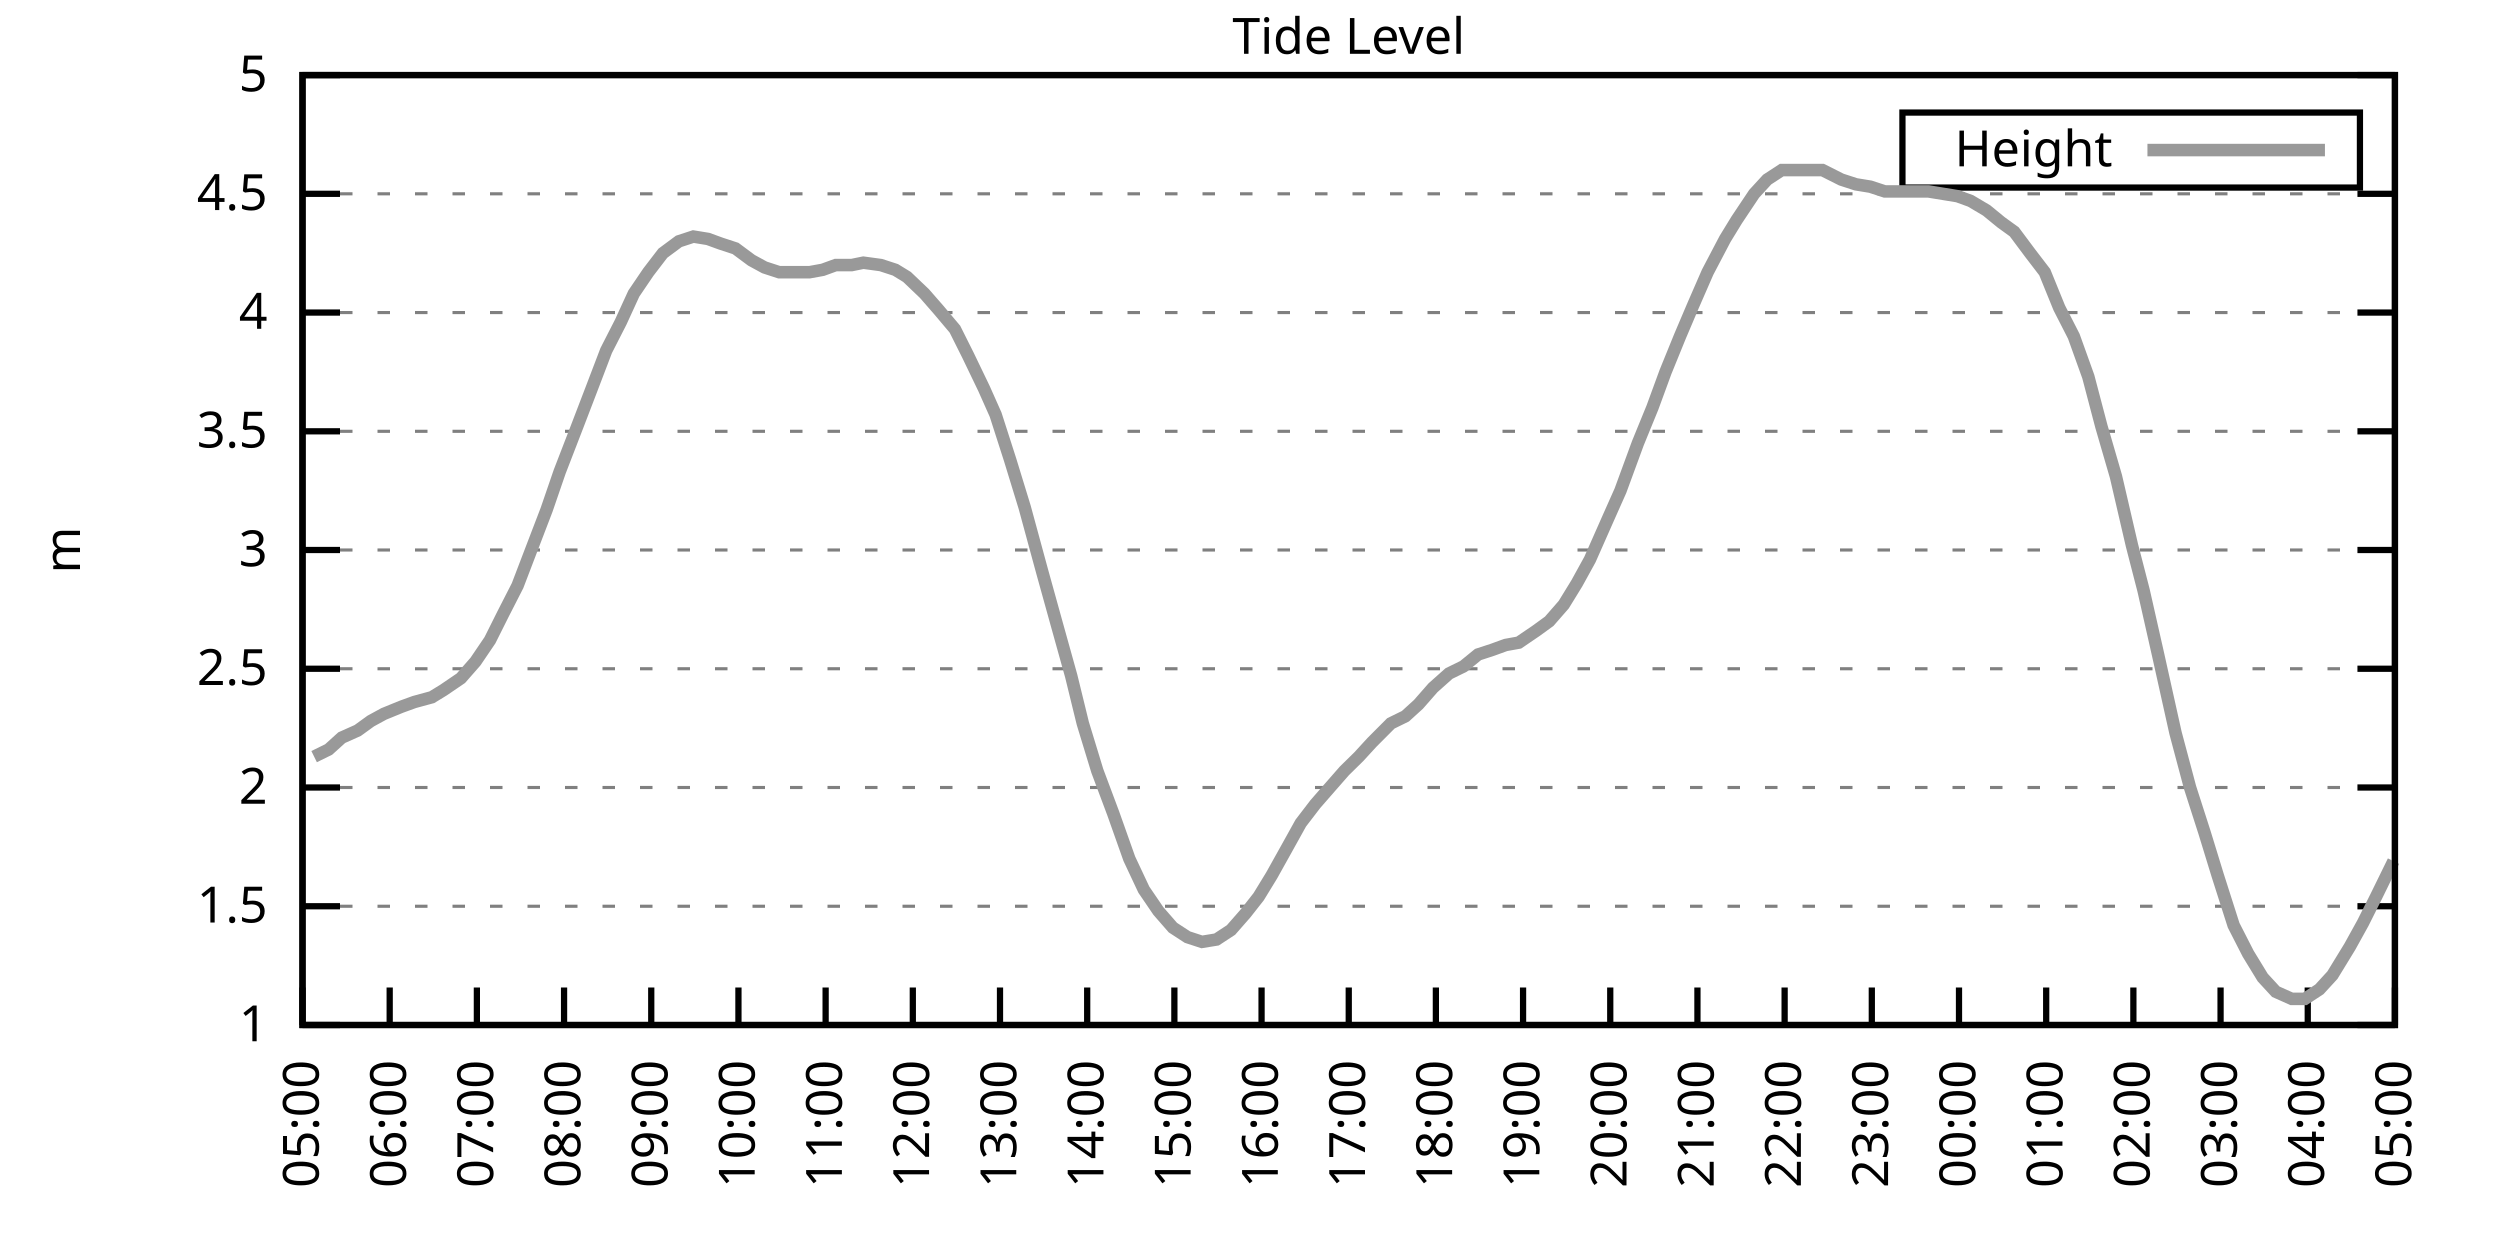
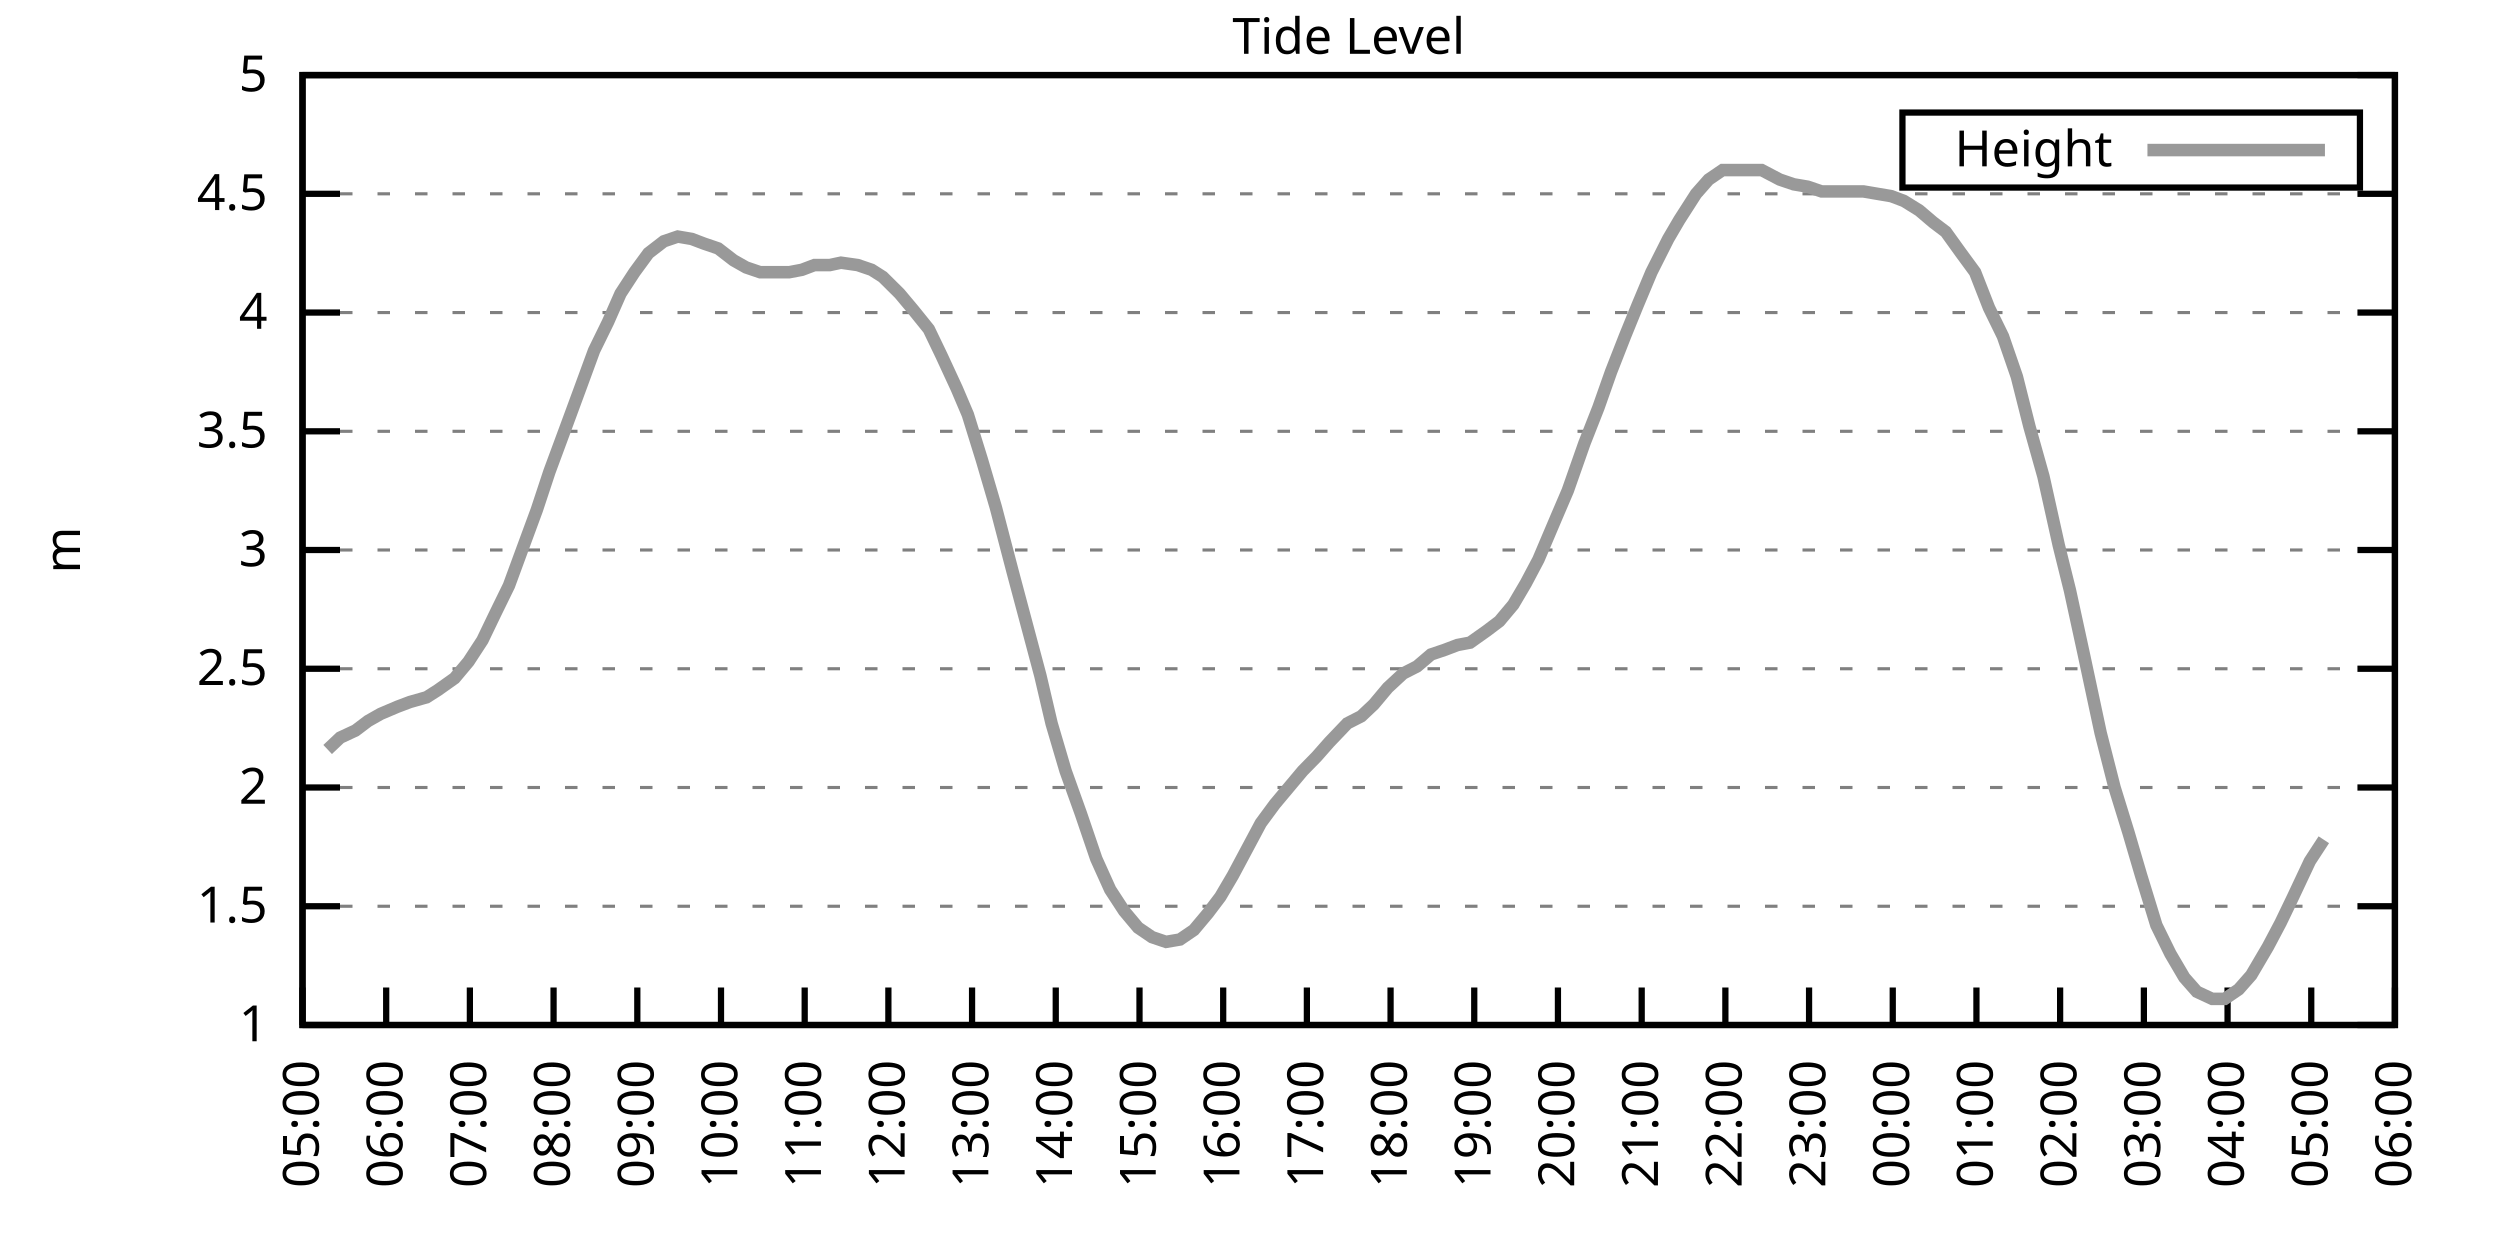
<svg xmlns="http://www.w3.org/2000/svg" xmlns:xlink="http://www.w3.org/1999/xlink" width="400" height="200" viewBox="0 0 400 200">
  <g id="gnuplot_canvas">
    <rect x="0" y="0" width="400" height="200" fill="none" />
    <defs>
      <circle id="gpDot" r="0.5" stroke-width="0.5" stroke="currentColor" />
      <path id="gpPt0" stroke-width="0.333" stroke="currentColor" d="M-1,0 h2 M0,-1 v2" />
      <path id="gpPt1" stroke-width="0.333" stroke="currentColor" d="M-1,-1 L1,1 M1,-1 L-1,1" />
      <path id="gpPt2" stroke-width="0.333" stroke="currentColor" d="M-1,0 L1,0 M0,-1 L0,1 M-1,-1 L1,1 M-1,1 L1,-1" />
      <rect id="gpPt3" stroke-width="0.333" stroke="currentColor" x="-1" y="-1" width="2" height="2" />
      <rect id="gpPt4" stroke-width="0.333" stroke="currentColor" fill="currentColor" x="-1" y="-1" width="2" height="2" />
      <circle id="gpPt5" stroke-width="0.333" stroke="currentColor" cx="0" cy="0" r="1" />
      <use xlink:href="#gpPt5" id="gpPt6" fill="currentColor" stroke="none" />
      <path id="gpPt7" stroke-width="0.333" stroke="currentColor" d="M0,-1.33 L-1.33,0.67 L1.33,0.67 z" />
      <use xlink:href="#gpPt7" id="gpPt8" fill="currentColor" stroke="none" />
      <use xlink:href="#gpPt7" id="gpPt9" stroke="currentColor" transform="rotate(180)" />
      <use xlink:href="#gpPt9" id="gpPt10" fill="currentColor" stroke="none" />
      <use xlink:href="#gpPt3" id="gpPt11" stroke="currentColor" transform="rotate(45)" />
      <use xlink:href="#gpPt11" id="gpPt12" fill="currentColor" stroke="none" />
      <path id="gpPt13" stroke-width="0.333" stroke="currentColor" d="M0,1.330 L1.265,0.411 L0.782,-1.067 L-0.782,-1.076 L-1.265,0.411 z" />
      <use xlink:href="#gpPt13" id="gpPt14" fill="currentColor" stroke="none" />
      <filter id="textbox" filterUnits="objectBoundingBox" x="0" y="0" height="1" width="1">
        <feFlood flood-color="white" flood-opacity="1" result="bgnd" />
        <feComposite in="SourceGraphic" in2="bgnd" operator="atop" />
      </filter>
      <filter id="greybox" filterUnits="objectBoundingBox" x="0" y="0" height="1" width="1">
        <feFlood flood-color="lightgrey" flood-opacity="1" result="grey" />
        <feComposite in="SourceGraphic" in2="grey" operator="atop" />
      </filter>
    </defs>
    <g fill="none" color="white" stroke="currentColor" stroke-width="1.00" stroke-linecap="butt" stroke-linejoin="miter">
</g>
    <g fill="none" color="black" stroke="currentColor" stroke-width="1.00" stroke-linecap="butt" stroke-linejoin="miter">
      <g stroke="none" shape-rendering="crispEdges">
        <polygon fill="rgb(255, 255, 255)" points="48.40,164.00 383.18,164.00 383.18,12.02 48.40,12.02 " />
      </g>
    </g>
    <g fill="none" color="black" stroke="currentColor" stroke-width="1.00" stroke-linecap="butt" stroke-linejoin="miter">
</g>
    <g fill="none" color="black" stroke="black" stroke-width="0.50" stroke-linecap="butt" stroke-linejoin="miter">
</g>
    <g fill="none" color="gray" stroke="currentColor" stroke-width="0.50" stroke-linecap="butt" stroke-linejoin="miter">
      <path stroke="gray" stroke-dasharray="2,4" class="gridline" d="M48.40,164.00 L383.19,164.00  " />
    </g>
    <g fill="none" color="gray" stroke="gray" stroke-width="1.00" stroke-linecap="butt" stroke-linejoin="miter">
</g>
    <g fill="none" color="black" stroke="currentColor" stroke-width="1.00" stroke-linecap="butt" stroke-linejoin="miter">
      <path stroke="black" d="M48.40,164.00 L54.40,164.00 M383.19,164.00 L377.19,164.00  " />
      <g transform="translate(42.80,166.60)" stroke="none" fill="black" font-family="Sans" font-size="8.00" text-anchor="end">
        <text>
          <tspan font-family="Sans"> 1</tspan>
        </text>
      </g>
    </g>
    <g fill="none" color="black" stroke="currentColor" stroke-width="1.00" stroke-linecap="butt" stroke-linejoin="miter">
</g>
    <g fill="none" color="black" stroke="black" stroke-width="0.50" stroke-linecap="butt" stroke-linejoin="miter">
</g>
    <g fill="none" color="gray" stroke="currentColor" stroke-width="0.50" stroke-linecap="butt" stroke-linejoin="miter">
      <path stroke="gray" stroke-dasharray="2,4" class="gridline" d="M48.40,145.00 L383.19,145.00  " />
    </g>
    <g fill="none" color="gray" stroke="gray" stroke-width="1.00" stroke-linecap="butt" stroke-linejoin="miter">
</g>
    <g fill="none" color="black" stroke="currentColor" stroke-width="1.00" stroke-linecap="butt" stroke-linejoin="miter">
      <path stroke="black" d="M48.40,145.00 L54.40,145.00 M383.19,145.00 L377.19,145.00  " />
      <g transform="translate(42.80,147.60)" stroke="none" fill="black" font-family="Sans" font-size="8.00" text-anchor="end">
        <text>
          <tspan font-family="Sans"> 1.5</tspan>
        </text>
      </g>
    </g>
    <g fill="none" color="black" stroke="currentColor" stroke-width="1.00" stroke-linecap="butt" stroke-linejoin="miter">
</g>
    <g fill="none" color="black" stroke="black" stroke-width="0.50" stroke-linecap="butt" stroke-linejoin="miter">
</g>
    <g fill="none" color="gray" stroke="currentColor" stroke-width="0.50" stroke-linecap="butt" stroke-linejoin="miter">
      <path stroke="gray" stroke-dasharray="2,4" class="gridline" d="M48.40,126.00 L383.19,126.00  " />
    </g>
    <g fill="none" color="gray" stroke="gray" stroke-width="1.00" stroke-linecap="butt" stroke-linejoin="miter">
</g>
    <g fill="none" color="black" stroke="currentColor" stroke-width="1.00" stroke-linecap="butt" stroke-linejoin="miter">
      <path stroke="black" d="M48.40,126.00 L54.40,126.00 M383.19,126.00 L377.19,126.00  " />
      <g transform="translate(42.80,128.60)" stroke="none" fill="black" font-family="Sans" font-size="8.00" text-anchor="end">
        <text>
          <tspan font-family="Sans"> 2</tspan>
        </text>
      </g>
    </g>
    <g fill="none" color="black" stroke="currentColor" stroke-width="1.00" stroke-linecap="butt" stroke-linejoin="miter">
</g>
    <g fill="none" color="black" stroke="black" stroke-width="0.50" stroke-linecap="butt" stroke-linejoin="miter">
</g>
    <g fill="none" color="gray" stroke="currentColor" stroke-width="0.50" stroke-linecap="butt" stroke-linejoin="miter">
      <path stroke="gray" stroke-dasharray="2,4" class="gridline" d="M48.40,107.00 L383.19,107.00  " />
    </g>
    <g fill="none" color="gray" stroke="gray" stroke-width="1.00" stroke-linecap="butt" stroke-linejoin="miter">
</g>
    <g fill="none" color="black" stroke="currentColor" stroke-width="1.00" stroke-linecap="butt" stroke-linejoin="miter">
      <path stroke="black" d="M48.40,107.00 L54.40,107.00 M383.19,107.00 L377.19,107.00  " />
      <g transform="translate(42.80,109.60)" stroke="none" fill="black" font-family="Sans" font-size="8.00" text-anchor="end">
        <text>
          <tspan font-family="Sans"> 2.5</tspan>
        </text>
      </g>
    </g>
    <g fill="none" color="black" stroke="currentColor" stroke-width="1.00" stroke-linecap="butt" stroke-linejoin="miter">
</g>
    <g fill="none" color="black" stroke="black" stroke-width="0.50" stroke-linecap="butt" stroke-linejoin="miter">
</g>
    <g fill="none" color="gray" stroke="currentColor" stroke-width="0.50" stroke-linecap="butt" stroke-linejoin="miter">
      <path stroke="gray" stroke-dasharray="2,4" class="gridline" d="M48.40,88.00 L383.19,88.00  " />
    </g>
    <g fill="none" color="gray" stroke="gray" stroke-width="1.00" stroke-linecap="butt" stroke-linejoin="miter">
</g>
    <g fill="none" color="black" stroke="currentColor" stroke-width="1.00" stroke-linecap="butt" stroke-linejoin="miter">
      <path stroke="black" d="M48.40,88.00 L54.40,88.00 M383.19,88.00 L377.19,88.00  " />
      <g transform="translate(42.80,90.60)" stroke="none" fill="black" font-family="Sans" font-size="8.00" text-anchor="end">
        <text>
          <tspan font-family="Sans"> 3</tspan>
        </text>
      </g>
    </g>
    <g fill="none" color="black" stroke="currentColor" stroke-width="1.00" stroke-linecap="butt" stroke-linejoin="miter">
</g>
    <g fill="none" color="black" stroke="black" stroke-width="0.50" stroke-linecap="butt" stroke-linejoin="miter">
</g>
    <g fill="none" color="gray" stroke="currentColor" stroke-width="0.50" stroke-linecap="butt" stroke-linejoin="miter">
      <path stroke="gray" stroke-dasharray="2,4" class="gridline" d="M48.40,69.01 L383.19,69.01  " />
    </g>
    <g fill="none" color="gray" stroke="gray" stroke-width="1.00" stroke-linecap="butt" stroke-linejoin="miter">
</g>
    <g fill="none" color="black" stroke="currentColor" stroke-width="1.00" stroke-linecap="butt" stroke-linejoin="miter">
      <path stroke="black" d="M48.40,69.01 L54.40,69.01 M383.19,69.01 L377.19,69.01  " />
      <g transform="translate(42.80,71.61)" stroke="none" fill="black" font-family="Sans" font-size="8.00" text-anchor="end">
        <text>
          <tspan font-family="Sans"> 3.5</tspan>
        </text>
      </g>
    </g>
    <g fill="none" color="black" stroke="currentColor" stroke-width="1.00" stroke-linecap="butt" stroke-linejoin="miter">
</g>
    <g fill="none" color="black" stroke="black" stroke-width="0.50" stroke-linecap="butt" stroke-linejoin="miter">
</g>
    <g fill="none" color="gray" stroke="currentColor" stroke-width="0.50" stroke-linecap="butt" stroke-linejoin="miter">
      <path stroke="gray" stroke-dasharray="2,4" class="gridline" d="M48.40,50.01 L383.19,50.01  " />
    </g>
    <g fill="none" color="gray" stroke="gray" stroke-width="1.00" stroke-linecap="butt" stroke-linejoin="miter">
</g>
    <g fill="none" color="black" stroke="currentColor" stroke-width="1.00" stroke-linecap="butt" stroke-linejoin="miter">
      <path stroke="black" d="M48.40,50.01 L54.40,50.01 M383.19,50.01 L377.19,50.01  " />
      <g transform="translate(42.80,52.61)" stroke="none" fill="black" font-family="Sans" font-size="8.00" text-anchor="end">
        <text>
          <tspan font-family="Sans"> 4</tspan>
        </text>
      </g>
    </g>
    <g fill="none" color="black" stroke="currentColor" stroke-width="1.00" stroke-linecap="butt" stroke-linejoin="miter">
</g>
    <g fill="none" color="black" stroke="black" stroke-width="0.50" stroke-linecap="butt" stroke-linejoin="miter">
</g>
    <g fill="none" color="gray" stroke="currentColor" stroke-width="0.50" stroke-linecap="butt" stroke-linejoin="miter">
      <path stroke="gray" stroke-dasharray="2,4" class="gridline" d="M48.40,31.01 L383.19,31.01  " />
    </g>
    <g fill="none" color="gray" stroke="gray" stroke-width="1.00" stroke-linecap="butt" stroke-linejoin="miter">
</g>
    <g fill="none" color="black" stroke="currentColor" stroke-width="1.00" stroke-linecap="butt" stroke-linejoin="miter">
      <path stroke="black" d="M48.40,31.01 L54.40,31.01 M383.19,31.01 L377.19,31.01  " />
      <g transform="translate(42.80,33.61)" stroke="none" fill="black" font-family="Sans" font-size="8.00" text-anchor="end">
        <text>
          <tspan font-family="Sans"> 4.5</tspan>
        </text>
      </g>
    </g>
    <g fill="none" color="black" stroke="currentColor" stroke-width="1.00" stroke-linecap="butt" stroke-linejoin="miter">
</g>
    <g fill="none" color="black" stroke="black" stroke-width="0.50" stroke-linecap="butt" stroke-linejoin="miter">
</g>
    <g fill="none" color="gray" stroke="currentColor" stroke-width="0.50" stroke-linecap="butt" stroke-linejoin="miter">
      <path stroke="gray" stroke-dasharray="2,4" class="gridline" d="M48.40,12.01 L383.19,12.01  " />
    </g>
    <g fill="none" color="gray" stroke="gray" stroke-width="1.00" stroke-linecap="butt" stroke-linejoin="miter">
</g>
    <g fill="none" color="black" stroke="currentColor" stroke-width="1.00" stroke-linecap="butt" stroke-linejoin="miter">
      <path stroke="black" d="M48.40,12.01 L54.40,12.01 M383.19,12.01 L377.19,12.01  " />
      <g transform="translate(42.80,14.61)" stroke="none" fill="black" font-family="Sans" font-size="8.00" text-anchor="end">
        <text>
          <tspan font-family="Sans"> 5</tspan>
        </text>
      </g>
    </g>
    <g fill="none" color="black" stroke="currentColor" stroke-width="1.00" stroke-linecap="butt" stroke-linejoin="miter">
      <path stroke="black" d="M48.40,164.00 L48.40,158.00  " />
      <g transform="translate(51.00,169.60) rotate(270.00)" stroke="none" fill="black" font-family="Sans" font-size="8.00" text-anchor="end">
        <text>
          <tspan font-family="Sans">05:00</tspan>
        </text>
      </g>
    </g>
    <g fill="none" color="black" stroke="currentColor" stroke-width="1.00" stroke-linecap="butt" stroke-linejoin="miter">
-       <path stroke="black" d="M62.35,164.00 L62.35,158.00  " />
-       <g transform="translate(64.95,169.60) rotate(270.00)" stroke="none" fill="black" font-family="Sans" font-size="8.00" text-anchor="end">
+       <path stroke="black" d="M61.79,164.00 L61.79,158.00  " />
+       <g transform="translate(64.39,169.60) rotate(270.00)" stroke="none" fill="black" font-family="Sans" font-size="8.00" text-anchor="end">
        <text>
          <tspan font-family="Sans">06:00</tspan>
        </text>
      </g>
    </g>
    <g fill="none" color="black" stroke="currentColor" stroke-width="1.00" stroke-linecap="butt" stroke-linejoin="miter">
-       <path stroke="black" d="M76.30,164.00 L76.30,158.00  " />
-       <g transform="translate(78.90,169.60) rotate(270.00)" stroke="none" fill="black" font-family="Sans" font-size="8.00" text-anchor="end">
+       <path stroke="black" d="M75.18,164.00 L75.18,158.00  " />
+       <g transform="translate(77.78,169.60) rotate(270.00)" stroke="none" fill="black" font-family="Sans" font-size="8.00" text-anchor="end">
        <text>
          <tspan font-family="Sans">07:00</tspan>
        </text>
      </g>
    </g>
    <g fill="none" color="black" stroke="currentColor" stroke-width="1.00" stroke-linecap="butt" stroke-linejoin="miter">
-       <path stroke="black" d="M90.25,164.00 L90.25,158.00  " />
-       <g transform="translate(92.85,169.60) rotate(270.00)" stroke="none" fill="black" font-family="Sans" font-size="8.00" text-anchor="end">
+       <path stroke="black" d="M88.57,164.00 L88.57,158.00  " />
+       <g transform="translate(91.17,169.60) rotate(270.00)" stroke="none" fill="black" font-family="Sans" font-size="8.00" text-anchor="end">
        <text>
          <tspan font-family="Sans">08:00</tspan>
        </text>
      </g>
    </g>
    <g fill="none" color="black" stroke="currentColor" stroke-width="1.00" stroke-linecap="butt" stroke-linejoin="miter">
-       <path stroke="black" d="M104.20,164.00 L104.20,158.00  " />
-       <g transform="translate(106.80,169.60) rotate(270.00)" stroke="none" fill="black" font-family="Sans" font-size="8.00" text-anchor="end">
+       <path stroke="black" d="M101.97,164.00 L101.97,158.00  " />
+       <g transform="translate(104.57,169.60) rotate(270.00)" stroke="none" fill="black" font-family="Sans" font-size="8.00" text-anchor="end">
        <text>
          <tspan font-family="Sans">09:00</tspan>
        </text>
      </g>
    </g>
    <g fill="none" color="black" stroke="currentColor" stroke-width="1.00" stroke-linecap="butt" stroke-linejoin="miter">
-       <path stroke="black" d="M118.15,164.00 L118.15,158.00  " />
-       <g transform="translate(120.75,169.60) rotate(270.00)" stroke="none" fill="black" font-family="Sans" font-size="8.00" text-anchor="end">
+       <path stroke="black" d="M115.36,164.00 L115.36,158.00  " />
+       <g transform="translate(117.96,169.60) rotate(270.00)" stroke="none" fill="black" font-family="Sans" font-size="8.00" text-anchor="end">
        <text>
          <tspan font-family="Sans">10:00</tspan>
        </text>
      </g>
    </g>
    <g fill="none" color="black" stroke="currentColor" stroke-width="1.00" stroke-linecap="butt" stroke-linejoin="miter">
-       <path stroke="black" d="M132.10,164.00 L132.10,158.00  " />
-       <g transform="translate(134.70,169.60) rotate(270.00)" stroke="none" fill="black" font-family="Sans" font-size="8.00" text-anchor="end">
+       <path stroke="black" d="M128.75,164.00 L128.75,158.00  " />
+       <g transform="translate(131.35,169.60) rotate(270.00)" stroke="none" fill="black" font-family="Sans" font-size="8.00" text-anchor="end">
        <text>
          <tspan font-family="Sans">11:00</tspan>
        </text>
      </g>
    </g>
    <g fill="none" color="black" stroke="currentColor" stroke-width="1.00" stroke-linecap="butt" stroke-linejoin="miter">
-       <path stroke="black" d="M146.05,164.00 L146.05,158.00  " />
-       <g transform="translate(148.65,169.60) rotate(270.00)" stroke="none" fill="black" font-family="Sans" font-size="8.00" text-anchor="end">
+       <path stroke="black" d="M142.14,164.00 L142.14,158.00  " />
+       <g transform="translate(144.74,169.60) rotate(270.00)" stroke="none" fill="black" font-family="Sans" font-size="8.00" text-anchor="end">
        <text>
          <tspan font-family="Sans">12:00</tspan>
        </text>
      </g>
    </g>
    <g fill="none" color="black" stroke="currentColor" stroke-width="1.00" stroke-linecap="butt" stroke-linejoin="miter">
-       <path stroke="black" d="M160.00,164.00 L160.00,158.00  " />
-       <g transform="translate(162.60,169.60) rotate(270.00)" stroke="none" fill="black" font-family="Sans" font-size="8.00" text-anchor="end">
+       <path stroke="black" d="M155.53,164.00 L155.53,158.00  " />
+       <g transform="translate(158.13,169.60) rotate(270.00)" stroke="none" fill="black" font-family="Sans" font-size="8.00" text-anchor="end">
        <text>
          <tspan font-family="Sans">13:00</tspan>
        </text>
      </g>
    </g>
    <g fill="none" color="black" stroke="currentColor" stroke-width="1.00" stroke-linecap="butt" stroke-linejoin="miter">
-       <path stroke="black" d="M173.95,164.00 L173.95,158.00  " />
-       <g transform="translate(176.55,169.60) rotate(270.00)" stroke="none" fill="black" font-family="Sans" font-size="8.00" text-anchor="end">
+       <path stroke="black" d="M168.92,164.00 L168.92,158.00  " />
+       <g transform="translate(171.52,169.60) rotate(270.00)" stroke="none" fill="black" font-family="Sans" font-size="8.00" text-anchor="end">
        <text>
          <tspan font-family="Sans">14:00</tspan>
        </text>
      </g>
    </g>
    <g fill="none" color="black" stroke="currentColor" stroke-width="1.00" stroke-linecap="butt" stroke-linejoin="miter">
-       <path stroke="black" d="M187.90,164.00 L187.90,158.00  " />
-       <g transform="translate(190.50,169.60) rotate(270.00)" stroke="none" fill="black" font-family="Sans" font-size="8.00" text-anchor="end">
+       <path stroke="black" d="M182.32,164.00 L182.32,158.00  " />
+       <g transform="translate(184.92,169.60) rotate(270.00)" stroke="none" fill="black" font-family="Sans" font-size="8.00" text-anchor="end">
        <text>
          <tspan font-family="Sans">15:00</tspan>
        </text>
      </g>
    </g>
    <g fill="none" color="black" stroke="currentColor" stroke-width="1.00" stroke-linecap="butt" stroke-linejoin="miter">
-       <path stroke="black" d="M201.85,164.00 L201.85,158.00  " />
-       <g transform="translate(204.45,169.60) rotate(270.00)" stroke="none" fill="black" font-family="Sans" font-size="8.00" text-anchor="end">
+       <path stroke="black" d="M195.71,164.00 L195.71,158.00  " />
+       <g transform="translate(198.31,169.60) rotate(270.00)" stroke="none" fill="black" font-family="Sans" font-size="8.00" text-anchor="end">
        <text>
          <tspan font-family="Sans">16:00</tspan>
        </text>
      </g>
    </g>
    <g fill="none" color="black" stroke="currentColor" stroke-width="1.00" stroke-linecap="butt" stroke-linejoin="miter">
-       <path stroke="black" d="M215.80,164.00 L215.80,158.00  " />
-       <g transform="translate(218.40,169.60) rotate(270.00)" stroke="none" fill="black" font-family="Sans" font-size="8.00" text-anchor="end">
+       <path stroke="black" d="M209.10,164.00 L209.10,158.00  " />
+       <g transform="translate(211.70,169.60) rotate(270.00)" stroke="none" fill="black" font-family="Sans" font-size="8.00" text-anchor="end">
        <text>
          <tspan font-family="Sans">17:00</tspan>
        </text>
      </g>
    </g>
    <g fill="none" color="black" stroke="currentColor" stroke-width="1.00" stroke-linecap="butt" stroke-linejoin="miter">
-       <path stroke="black" d="M229.74,164.00 L229.74,158.00  " />
-       <g transform="translate(232.34,169.60) rotate(270.00)" stroke="none" fill="black" font-family="Sans" font-size="8.00" text-anchor="end">
+       <path stroke="black" d="M222.49,164.00 L222.49,158.00  " />
+       <g transform="translate(225.09,169.60) rotate(270.00)" stroke="none" fill="black" font-family="Sans" font-size="8.00" text-anchor="end">
        <text>
          <tspan font-family="Sans">18:00</tspan>
        </text>
      </g>
    </g>
    <g fill="none" color="black" stroke="currentColor" stroke-width="1.00" stroke-linecap="butt" stroke-linejoin="miter">
-       <path stroke="black" d="M243.69,164.00 L243.69,158.00  " />
-       <g transform="translate(246.29,169.60) rotate(270.00)" stroke="none" fill="black" font-family="Sans" font-size="8.00" text-anchor="end">
+       <path stroke="black" d="M235.88,164.00 L235.88,158.00  " />
+       <g transform="translate(238.48,169.60) rotate(270.00)" stroke="none" fill="black" font-family="Sans" font-size="8.00" text-anchor="end">
        <text>
          <tspan font-family="Sans">19:00</tspan>
        </text>
      </g>
    </g>
    <g fill="none" color="black" stroke="currentColor" stroke-width="1.00" stroke-linecap="butt" stroke-linejoin="miter">
-       <path stroke="black" d="M257.64,164.00 L257.64,158.00  " />
-       <g transform="translate(260.24,169.60) rotate(270.00)" stroke="none" fill="black" font-family="Sans" font-size="8.00" text-anchor="end">
+       <path stroke="black" d="M249.27,164.00 L249.27,158.00  " />
+       <g transform="translate(251.87,169.60) rotate(270.00)" stroke="none" fill="black" font-family="Sans" font-size="8.00" text-anchor="end">
        <text>
          <tspan font-family="Sans">20:00</tspan>
        </text>
      </g>
    </g>
    <g fill="none" color="black" stroke="currentColor" stroke-width="1.00" stroke-linecap="butt" stroke-linejoin="miter">
-       <path stroke="black" d="M271.59,164.00 L271.59,158.00  " />
-       <g transform="translate(274.19,169.60) rotate(270.00)" stroke="none" fill="black" font-family="Sans" font-size="8.00" text-anchor="end">
+       <path stroke="black" d="M262.67,164.00 L262.67,158.00  " />
+       <g transform="translate(265.27,169.60) rotate(270.00)" stroke="none" fill="black" font-family="Sans" font-size="8.00" text-anchor="end">
        <text>
          <tspan font-family="Sans">21:00</tspan>
        </text>
      </g>
    </g>
    <g fill="none" color="black" stroke="currentColor" stroke-width="1.00" stroke-linecap="butt" stroke-linejoin="miter">
-       <path stroke="black" d="M285.54,164.00 L285.54,158.00  " />
-       <g transform="translate(288.14,169.60) rotate(270.00)" stroke="none" fill="black" font-family="Sans" font-size="8.00" text-anchor="end">
+       <path stroke="black" d="M276.06,164.00 L276.06,158.00  " />
+       <g transform="translate(278.66,169.60) rotate(270.00)" stroke="none" fill="black" font-family="Sans" font-size="8.00" text-anchor="end">
        <text>
          <tspan font-family="Sans">22:00</tspan>
        </text>
      </g>
    </g>
    <g fill="none" color="black" stroke="currentColor" stroke-width="1.00" stroke-linecap="butt" stroke-linejoin="miter">
-       <path stroke="black" d="M299.49,164.00 L299.49,158.00  " />
-       <g transform="translate(302.09,169.60) rotate(270.00)" stroke="none" fill="black" font-family="Sans" font-size="8.00" text-anchor="end">
+       <path stroke="black" d="M289.45,164.00 L289.45,158.00  " />
+       <g transform="translate(292.05,169.60) rotate(270.00)" stroke="none" fill="black" font-family="Sans" font-size="8.00" text-anchor="end">
        <text>
          <tspan font-family="Sans">23:00</tspan>
        </text>
      </g>
    </g>
    <g fill="none" color="black" stroke="currentColor" stroke-width="1.00" stroke-linecap="butt" stroke-linejoin="miter">
-       <path stroke="black" d="M313.44,164.00 L313.44,158.00  " />
-       <g transform="translate(316.04,169.60) rotate(270.00)" stroke="none" fill="black" font-family="Sans" font-size="8.00" text-anchor="end">
+       <path stroke="black" d="M302.84,164.00 L302.84,158.00  " />
+       <g transform="translate(305.44,169.60) rotate(270.00)" stroke="none" fill="black" font-family="Sans" font-size="8.00" text-anchor="end">
        <text>
          <tspan font-family="Sans">00:00</tspan>
        </text>
      </g>
    </g>
    <g fill="none" color="black" stroke="currentColor" stroke-width="1.00" stroke-linecap="butt" stroke-linejoin="miter">
-       <path stroke="black" d="M327.39,164.00 L327.39,158.00  " />
-       <g transform="translate(329.99,169.60) rotate(270.00)" stroke="none" fill="black" font-family="Sans" font-size="8.00" text-anchor="end">
+       <path stroke="black" d="M316.23,164.00 L316.23,158.00  " />
+       <g transform="translate(318.83,169.60) rotate(270.00)" stroke="none" fill="black" font-family="Sans" font-size="8.00" text-anchor="end">
        <text>
          <tspan font-family="Sans">01:00</tspan>
        </text>
      </g>
    </g>
    <g fill="none" color="black" stroke="currentColor" stroke-width="1.00" stroke-linecap="butt" stroke-linejoin="miter">
-       <path stroke="black" d="M341.34,164.00 L341.34,158.00  " />
-       <g transform="translate(343.94,169.60) rotate(270.00)" stroke="none" fill="black" font-family="Sans" font-size="8.00" text-anchor="end">
+       <path stroke="black" d="M329.62,164.00 L329.62,158.00  " />
+       <g transform="translate(332.22,169.60) rotate(270.00)" stroke="none" fill="black" font-family="Sans" font-size="8.00" text-anchor="end">
        <text>
          <tspan font-family="Sans">02:00</tspan>
        </text>
      </g>
    </g>
    <g fill="none" color="black" stroke="currentColor" stroke-width="1.00" stroke-linecap="butt" stroke-linejoin="miter">
-       <path stroke="black" d="M355.29,164.00 L355.29,158.00  " />
-       <g transform="translate(357.89,169.60) rotate(270.00)" stroke="none" fill="black" font-family="Sans" font-size="8.00" text-anchor="end">
+       <path stroke="black" d="M343.02,164.00 L343.02,158.00  " />
+       <g transform="translate(345.62,169.60) rotate(270.00)" stroke="none" fill="black" font-family="Sans" font-size="8.00" text-anchor="end">
        <text>
          <tspan font-family="Sans">03:00</tspan>
        </text>
      </g>
    </g>
    <g fill="none" color="black" stroke="currentColor" stroke-width="1.00" stroke-linecap="butt" stroke-linejoin="miter">
-       <path stroke="black" d="M369.24,164.00 L369.24,158.00  " />
-       <g transform="translate(371.84,169.60) rotate(270.00)" stroke="none" fill="black" font-family="Sans" font-size="8.00" text-anchor="end">
+       <path stroke="black" d="M356.41,164.00 L356.41,158.00  " />
+       <g transform="translate(359.01,169.60) rotate(270.00)" stroke="none" fill="black" font-family="Sans" font-size="8.00" text-anchor="end">
        <text>
          <tspan font-family="Sans">04:00</tspan>
+         </text>
+       </g>
+     </g>
+     <g fill="none" color="black" stroke="currentColor" stroke-width="1.00" stroke-linecap="butt" stroke-linejoin="miter">
+       <path stroke="black" d="M369.80,164.00 L369.80,158.00  " />
+       <g transform="translate(372.40,169.60) rotate(270.00)" stroke="none" fill="black" font-family="Sans" font-size="8.00" text-anchor="end">
+         <text>
+           <tspan font-family="Sans">05:00</tspan>
        </text>
      </g>
    </g>
    <g fill="none" color="black" stroke="currentColor" stroke-width="1.00" stroke-linecap="butt" stroke-linejoin="miter">
      <path stroke="black" d="M383.19,164.00 L383.19,158.00  " />
      <g transform="translate(385.79,169.60) rotate(270.00)" stroke="none" fill="black" font-family="Sans" font-size="8.00" text-anchor="end">
        <text>
-           <tspan font-family="Sans">05:00</tspan>
+           <tspan font-family="Sans">06:00</tspan>
        </text>
      </g>
    </g>
    <g fill="none" color="black" stroke="currentColor" stroke-width="1.00" stroke-linecap="butt" stroke-linejoin="miter">
</g>
    <g fill="none" color="black" stroke="currentColor" stroke-width="1.00" stroke-linecap="butt" stroke-linejoin="miter">
      <path stroke="black" d="M48.40,12.01 L48.40,164.00 L383.19,164.00 L383.19,12.01 L48.40,12.01 Z  " />
    </g>
    <g fill="none" color="black" stroke="currentColor" stroke-width="1.00" stroke-linecap="butt" stroke-linejoin="miter">
</g>
    <g fill="none" color="black" stroke="currentColor" stroke-width="1.00" stroke-linecap="butt" stroke-linejoin="miter">
      <path stroke="black" d="M304.39,30.01 L304.39,18.01 L377.59,18.01 L377.59,30.01 L304.39,30.01 Z  " />
    </g>
    <g id="Tide_level_plot_1">
      <g fill="none" color="white" stroke="black" stroke-width="2.00" stroke-linecap="butt" stroke-linejoin="miter">
</g>
      <g fill="none" color="black" stroke="currentColor" stroke-width="2.00" stroke-linecap="butt" stroke-linejoin="miter">
        <g transform="translate(337.99,26.61)" stroke="none" fill="black" font-family="Sans" font-size="8.00" text-anchor="end">
          <text>
            <tspan font-family="Sans">Height</tspan>
          </text>
        </g>
      </g>
      <g fill="none" color="black" stroke="currentColor" stroke-width="2.00" stroke-linecap="butt" stroke-linejoin="miter">
-         <path stroke="rgb(153, 153, 153)" d="M343.59,24.01 L371.99,24.01 M50.26,121.06 L52.58,119.92 L54.68,118.02 L57.23,116.88 L59.33,115.36 L61.42,114.22   L64.21,113.08 L66.30,112.32 L69.09,111.56 L70.95,110.42 L73.74,108.52 L76.07,105.86 L78.39,102.44 L80.48,98.26   L82.81,93.70 L85.13,87.63 L87.46,81.55 L89.55,75.47 L92.34,68.25 L94.67,62.17 L96.99,56.09 L99.32,51.53   L101.41,46.97 L103.73,43.55 L106.06,40.51 L108.62,38.61 L110.94,37.85 L113.27,38.23 L115.36,38.99 L117.68,39.75   L120.24,41.65 L122.33,42.79 L124.66,43.55 L127.22,43.55 L129.54,43.55 L131.63,43.17 L133.72,42.41 L136.28,42.41   L138.14,42.03 L140.93,42.41 L143.26,43.17 L145.12,44.31 L147.91,46.97 L150.23,49.63 L152.79,52.67 L154.88,56.85   L157.44,62.17 L159.30,66.35 L161.62,73.57 L163.95,81.17 L166.74,91.42 L169.06,99.78 L171.39,108.14 L173.25,115.74   L175.57,123.34 L178.13,130.18 L180.69,137.40 L183.01,142.34 L185.34,145.76 L187.66,148.42 L189.99,149.94 L192.31,150.70   L194.64,150.32 L196.96,148.80 L199.29,146.14 L201.38,143.48 L203.47,140.06 L205.80,135.88 L208.12,131.70 L210.45,128.66   L212.77,126.00 L215.10,123.34 L217.42,121.06 L219.51,118.78 L222.54,115.74 L224.86,114.60 L226.95,112.70 L229.28,110.04   L231.84,107.76 L234.16,106.62 L236.49,104.72 L238.81,103.96 L240.90,103.20 L243.00,102.82 L245.79,100.92 L247.88,99.40   L250.20,96.74 L252.30,93.32 L254.39,89.52 L257.41,82.69 L259.27,78.51 L262.06,70.91 L264.39,65.21 L266.48,59.51   L268.80,53.81 L270.90,48.87 L273.22,43.55 L276.01,38.23 L277.87,35.19 L280.66,31.01 L282.75,28.73 L285.08,27.21   L287.40,27.21 L289.96,27.21 L291.59,27.21 L294.61,28.73 L296.94,29.49 L299.26,29.87 L301.58,30.63 L303.68,30.63   L306.00,30.63 L308.56,30.63 L310.88,31.01 L313.21,31.39 L315.30,32.15 L317.86,33.67 L320.18,35.57 L322.28,37.09   L324.83,40.51 L327.16,43.55 L329.48,49.25 L331.81,53.81 L334.13,60.27 L336.23,68.25 L338.55,76.23 L341.11,87.25   L342.97,94.46 L345.29,104.72 L348.08,117.26 L350.41,126.00 L352.73,133.22 L354.83,140.06 L357.38,148.04 L359.71,152.60   L362.03,156.40 L364.13,158.68 L366.68,159.82 L368.78,159.82 L371.10,158.30 L373.19,156.02 L375.98,151.46 L378.08,147.66   L380.17,143.48 L382.96,137.78  " />
+         <path stroke="rgb(153, 153, 153)" d="M343.59,24.01 L371.99,24.01 M52.42,119.92 L54.43,118.02 L56.88,116.88 L58.89,115.36 L60.90,114.22 L63.58,113.08   L65.59,112.32 L68.26,111.56 L70.05,110.42 L72.73,108.52 L74.96,105.86 L77.19,102.44 L79.20,98.26 L81.43,93.70   L83.66,87.63 L85.90,81.55 L87.91,75.47 L90.58,68.25 L92.82,62.17 L95.05,56.09 L97.28,51.53 L99.29,46.97   L101.52,43.55 L103.75,40.51 L106.21,38.61 L108.44,37.85 L110.67,38.23 L112.68,38.99 L114.91,39.75 L117.37,41.65   L119.38,42.79 L121.61,43.55 L124.06,43.55 L126.29,43.55 L128.30,43.17 L130.31,42.41 L132.77,42.41 L134.55,42.03   L137.23,42.41 L139.46,43.17 L141.25,44.31 L143.93,46.97 L146.16,49.63 L148.61,52.67 L150.62,56.85 L153.08,62.17   L154.86,66.35 L157.10,73.57 L159.33,81.17 L162.01,91.42 L164.24,99.78 L166.47,108.14 L168.25,115.74 L170.49,123.34   L172.94,130.18 L175.40,137.40 L177.63,142.34 L179.86,145.76 L182.09,148.42 L184.32,149.94 L186.56,150.70 L188.79,150.32   L191.02,148.80 L193.25,146.14 L195.26,143.48 L197.27,140.06 L199.50,135.88 L201.73,131.70 L203.97,128.66 L206.20,126.00   L208.43,123.34 L210.66,121.06 L212.67,118.78 L215.57,115.74 L217.80,114.60 L219.81,112.70 L222.04,110.04 L224.50,107.76   L226.73,106.62 L228.96,104.72 L231.20,103.96 L233.20,103.20 L235.21,102.82 L237.89,100.92 L239.90,99.40 L242.13,96.74   L244.14,93.32 L246.15,89.52 L249.05,82.69 L250.84,78.51 L253.51,70.91 L255.75,65.21 L257.76,59.51 L259.99,53.81   L262.00,48.87 L264.23,43.55 L266.91,38.23 L268.69,35.19 L271.37,31.01 L273.38,28.73 L275.61,27.21 L277.84,27.21   L280.30,27.21 L281.86,27.21 L284.76,28.73 L286.99,29.49 L289.23,29.87 L291.46,30.63 L293.47,30.63 L295.70,30.63   L298.15,30.63 L300.39,31.01 L302.62,31.39 L304.63,32.15 L307.08,33.67 L309.31,35.57 L311.32,37.09 L313.78,40.51   L316.01,43.55 L318.24,49.25 L320.47,53.81 L322.70,60.27 L324.71,68.25 L326.95,76.23 L329.40,87.25 L331.19,94.46   L333.42,104.72 L336.10,117.26 L338.33,126.00 L340.56,133.22 L342.57,140.06 L345.02,148.04 L347.26,152.60 L349.49,156.40   L351.50,158.68 L353.95,159.82 L355.96,159.82 L358.19,158.30 L360.20,156.02 L362.88,151.46 L364.89,147.66 L366.90,143.48   L369.58,137.78 L371.81,134.36  " />
      </g>
    </g>
    <g fill="none" color="black" stroke="currentColor" stroke-width="2.00" stroke-linecap="butt" stroke-linejoin="miter">
</g>
    <g fill="none" color="black" stroke="black" stroke-width="1.00" stroke-linecap="butt" stroke-linejoin="miter">
</g>
    <g fill="none" color="black" stroke="currentColor" stroke-width="1.00" stroke-linecap="butt" stroke-linejoin="miter">
      <path stroke="black" d="M48.40,12.01 L48.40,164.00 L383.19,164.00 L383.19,12.01 L48.40,12.01 Z  " />
      <g transform="translate(12.80,88.01) rotate(270.00)" stroke="none" fill="black" font-family="Sans" font-size="8.00" text-anchor="middle">
        <text>
          <tspan font-family="Sans">m</tspan>
        </text>
      </g>
    </g>
    <g fill="none" color="black" stroke="currentColor" stroke-width="1.00" stroke-linecap="butt" stroke-linejoin="miter">
</g>
    <g fill="none" color="black" stroke="currentColor" stroke-width="1.00" stroke-linecap="butt" stroke-linejoin="miter">
      <g transform="translate(215.79,8.61)" stroke="none" fill="black" font-family="Sans" font-size="8.00" text-anchor="middle">
        <text>
          <tspan font-family="Sans">Tide Level</tspan>
        </text>
      </g>
    </g>
    <g fill="none" color="black" stroke="currentColor" stroke-width="1.00" stroke-linecap="butt" stroke-linejoin="miter">
</g>
  </g>
</svg>
